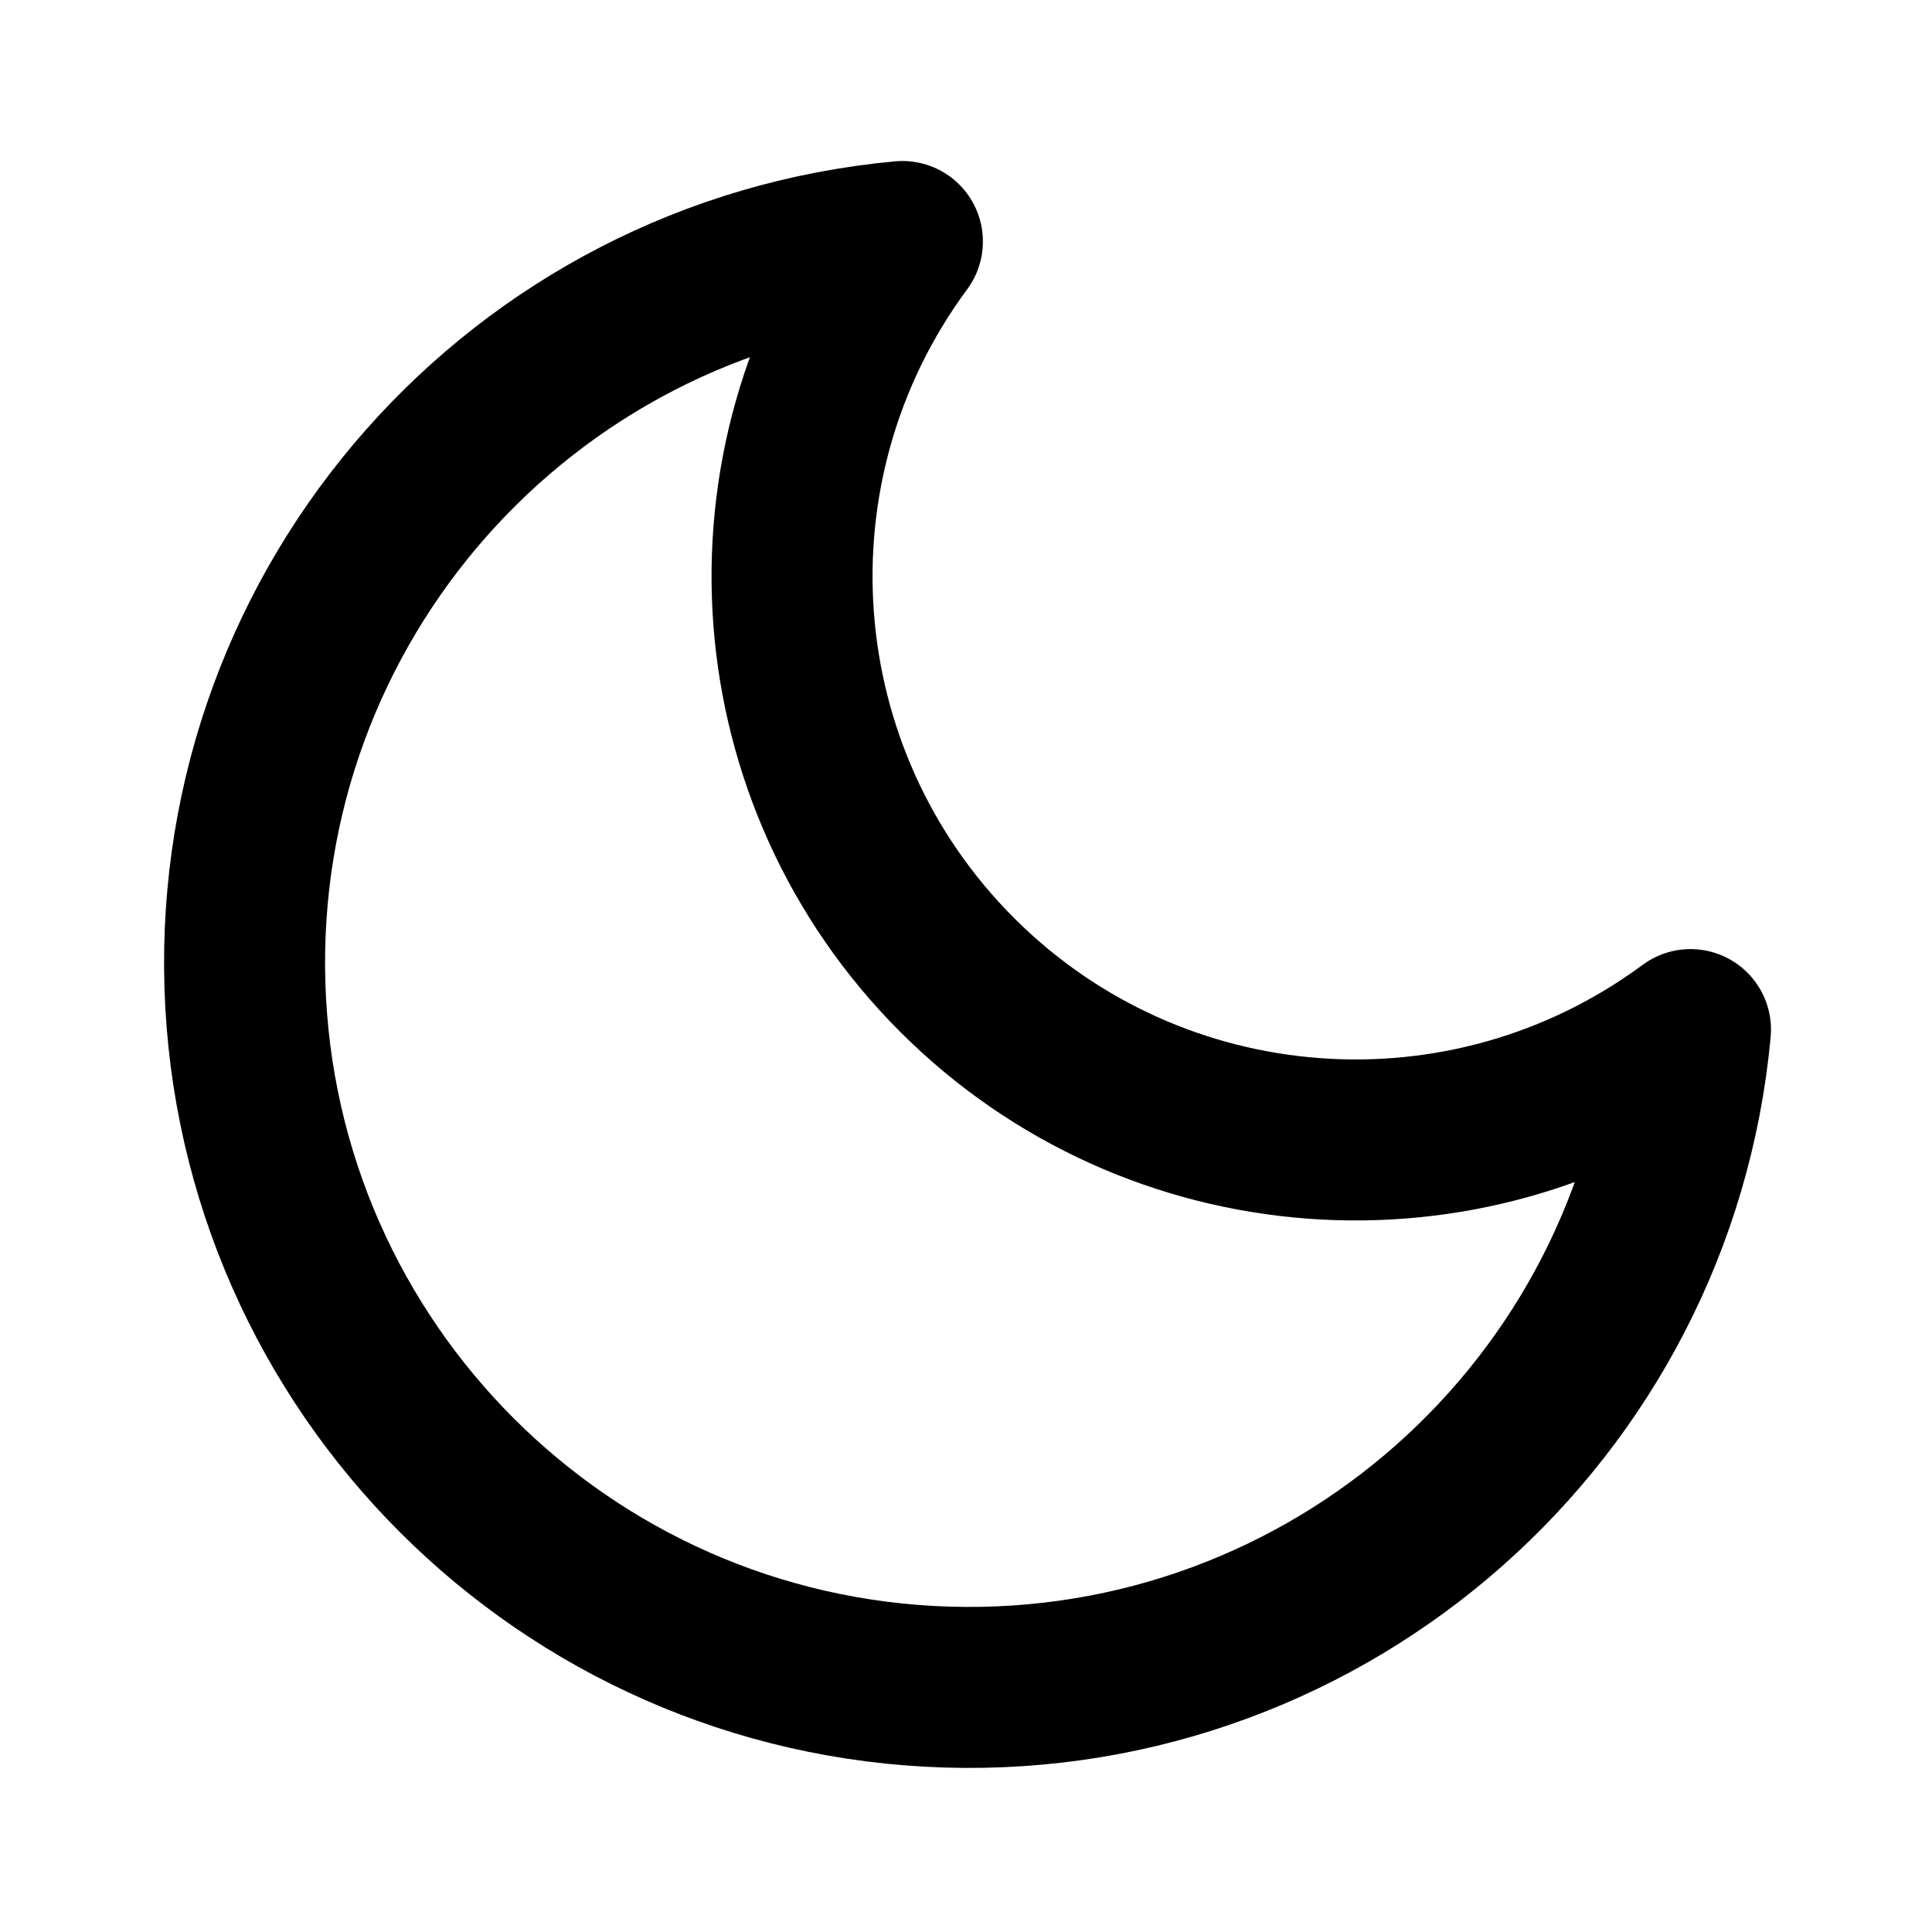
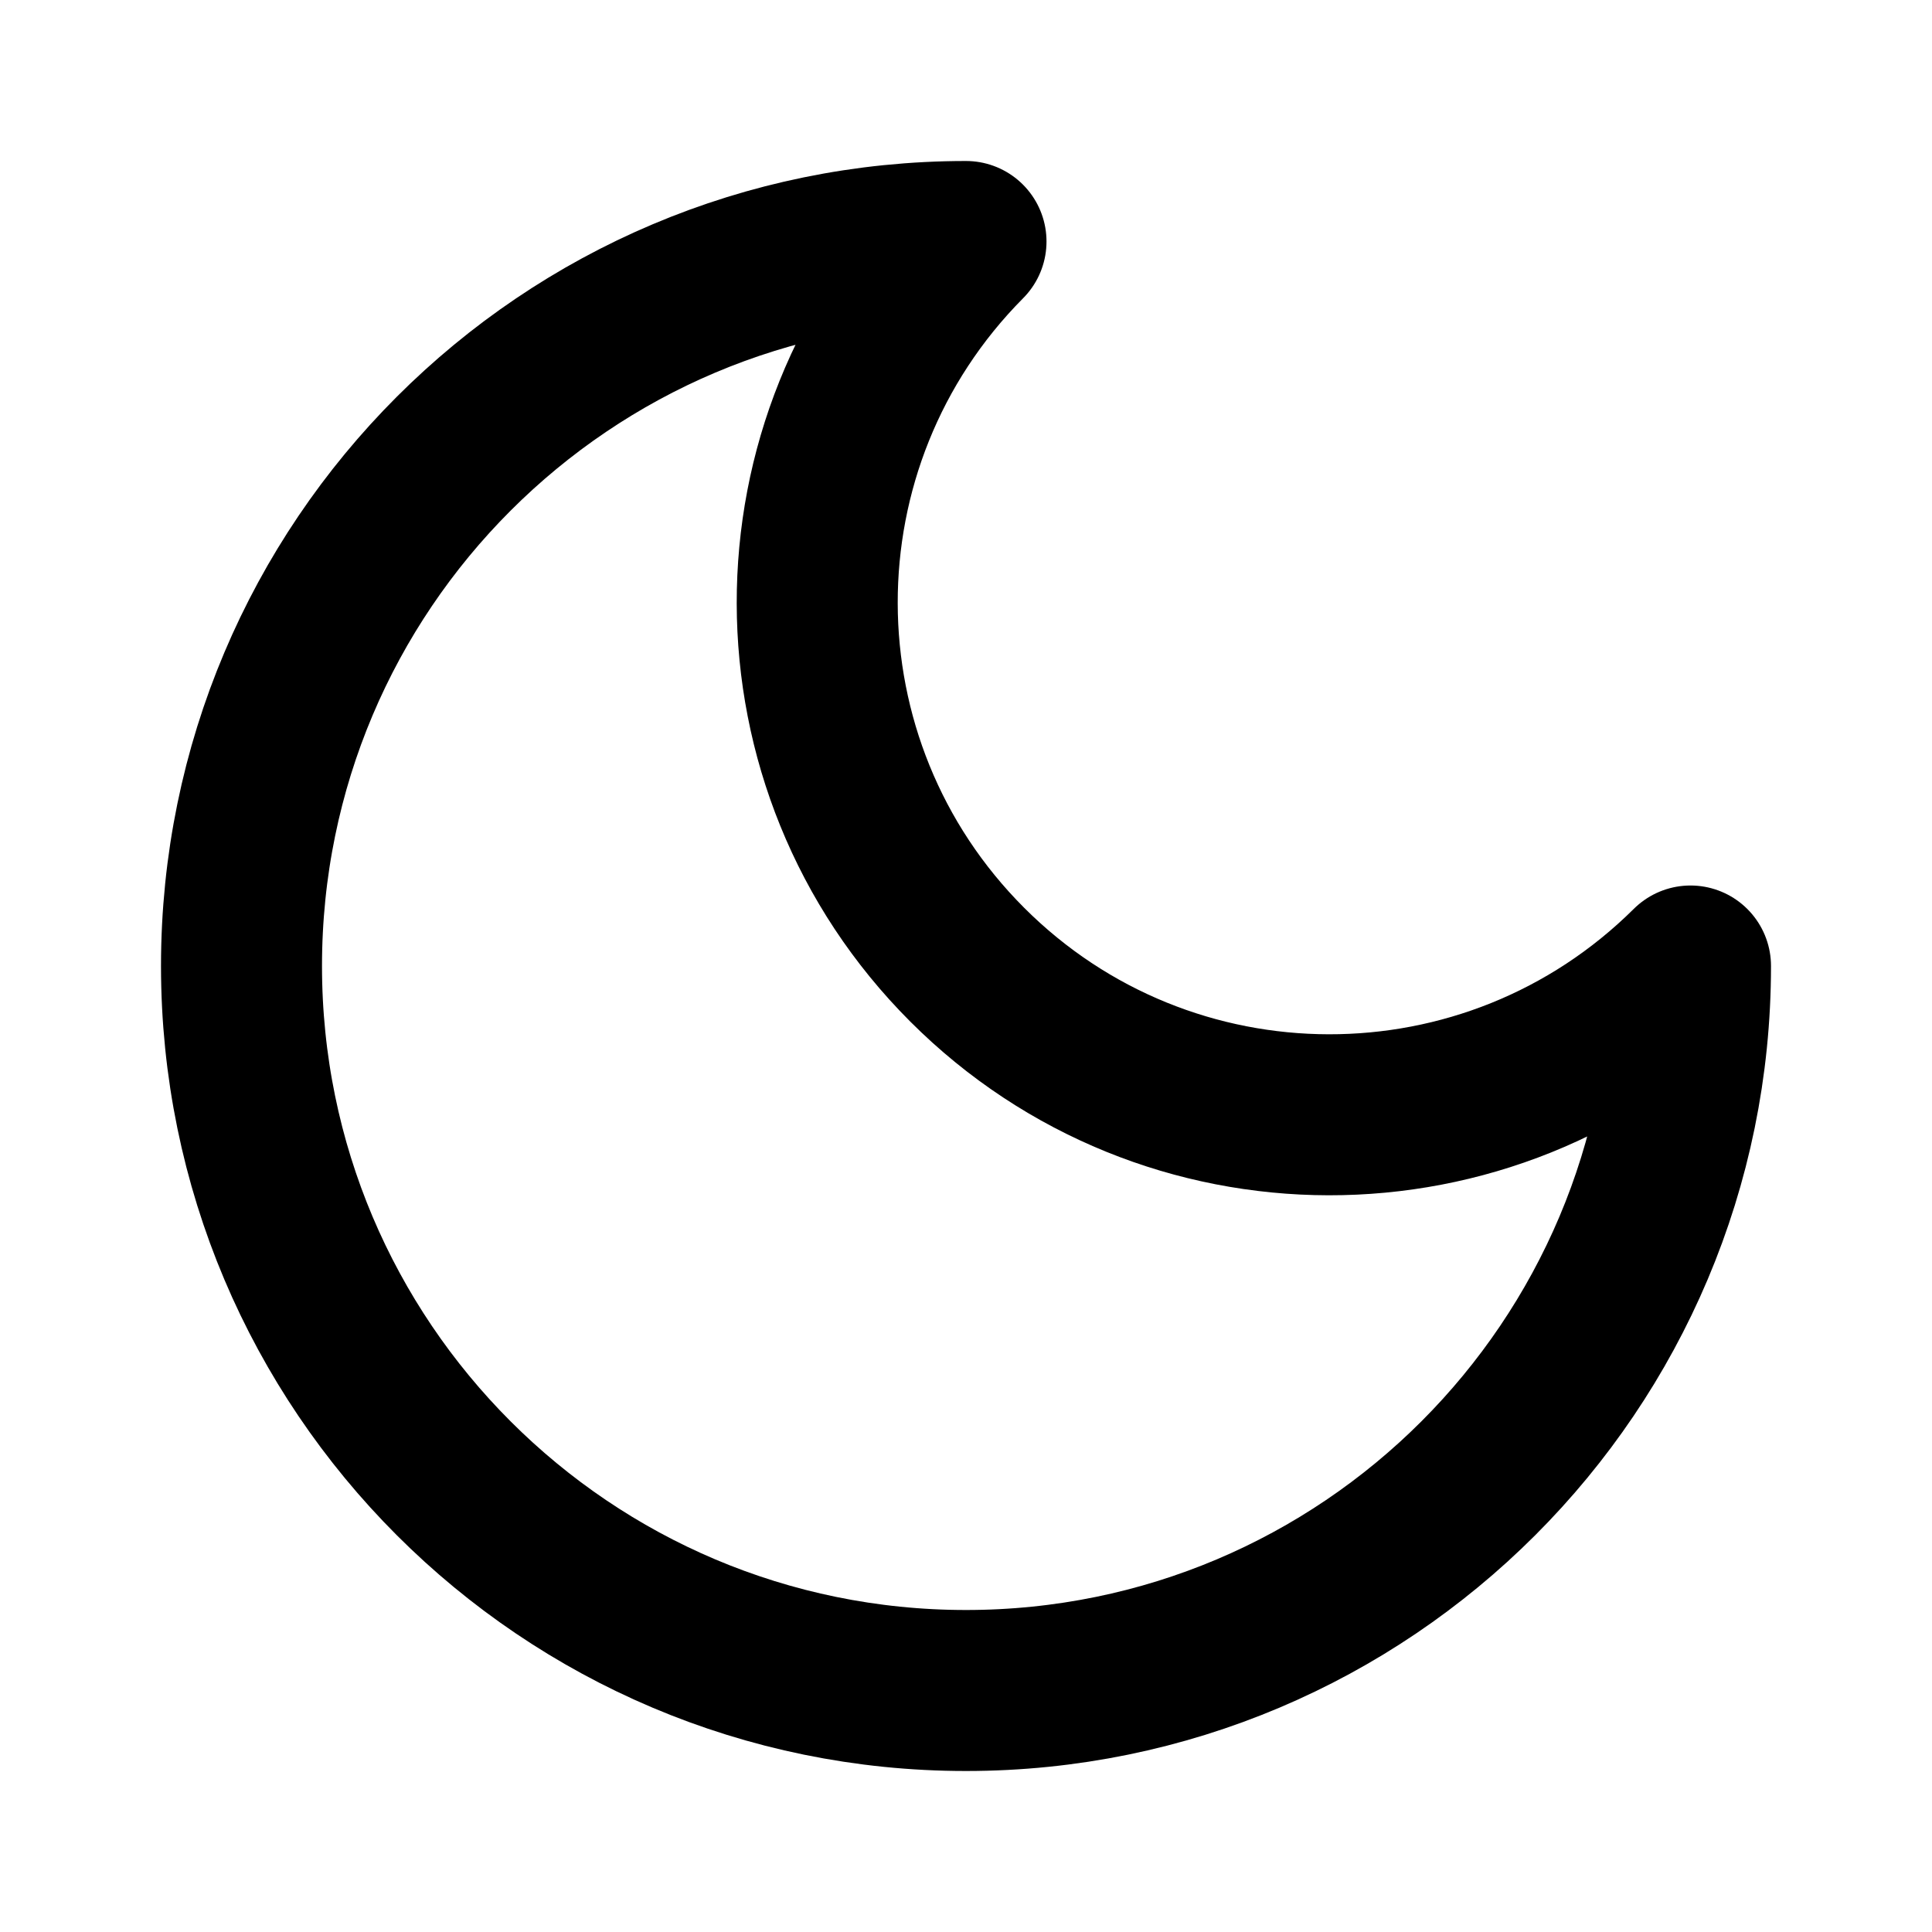
<svg xmlns="http://www.w3.org/2000/svg" width="24" height="24" viewBox="0 0 24 24" fill="none" stroke="currentColor" stroke-width="2" stroke-linecap="round" stroke-linejoin="round">
-   <path d="M21 12.79A9 9 0 1 1 11.21 3 7 7 0 0 0 21 12.79z" />
+   <path d="M12 3a6.364 6.364 0 0 0 9 9 9 9 0 1 1-9-9Z" />
</svg>
